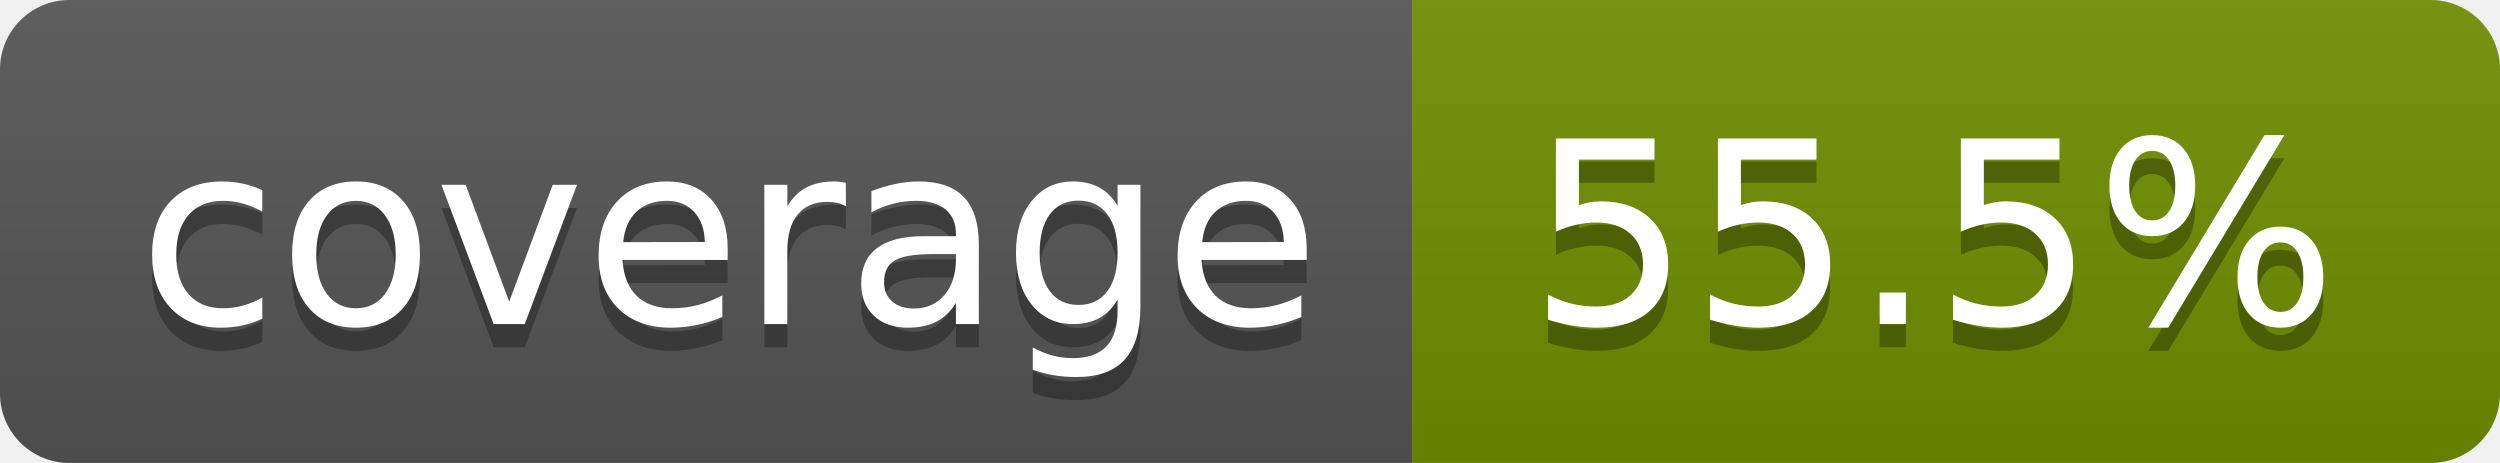
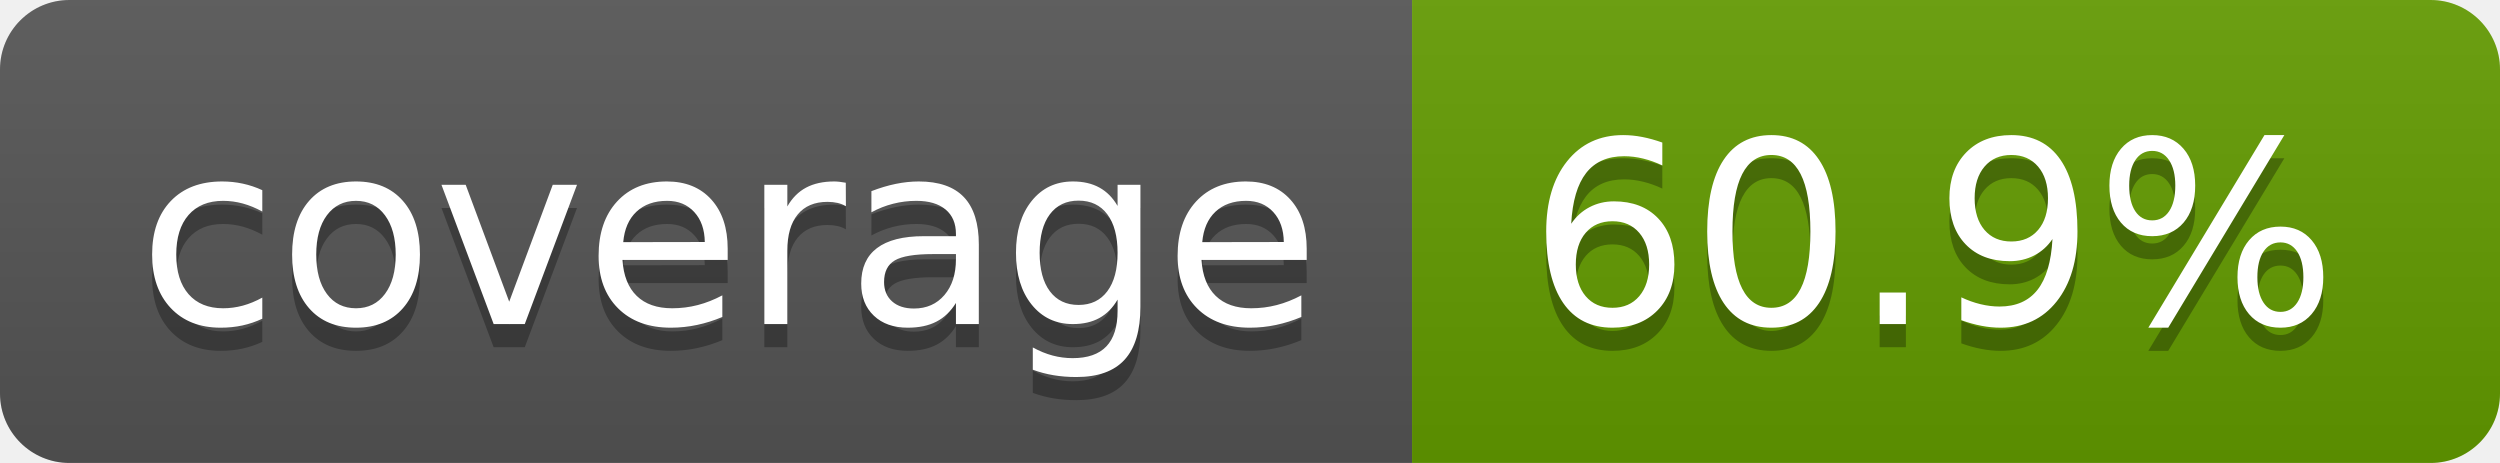
- <svg xmlns="http://www.w3.org/2000/svg" width="108" height="20" role="img" aria-label="coverage: 55.5%">
+ <svg xmlns="http://www.w3.org/2000/svg" width="108" height="20" role="img" aria-label="coverage: 60.9%">
  <linearGradient id="s" x2="0" y2="100%">
    <stop offset="0" stop-color="#bbb" stop-opacity=".1" />
    <stop offset="1" stop-opacity=".1" />
  </linearGradient>
  <clipPath id="r">
    <rect width="108" height="20" rx="3" fill="#fff" />
  </clipPath>
  <g clip-path="url(#r)">
    <rect width="61" height="20" fill="#555" />
-     <rect x="61" width="47" height="20" fill="#718e00" />
+     <rect x="61" width="47" height="20" fill="#639c00" />
    <rect width="108" height="20" fill="url(#s)" />
  </g>
  <g fill="#fff" text-anchor="middle" font-family="Verdana,Geneva,DejaVu Sans,sans-serif" text-rendering="geometricPrecision" font-size="110">
    <text aria-hidden="true" x="315" y="150" fill="#010101" fill-opacity=".3" transform="scale(.1)" textLength="510">coverage</text>
    <text x="315" y="140" transform="scale(.1)" fill="#fff" textLength="510">coverage</text>
-     <text aria-hidden="true" x="835" y="150" fill="#010101" fill-opacity=".3" transform="scale(.1)" textLength="370">55.5%</text>
-     <text x="835" y="140" transform="scale(.1)" fill="#fff" textLength="370">55.5%</text>
+     <text aria-hidden="true" x="835" y="150" fill="#010101" fill-opacity=".3" transform="scale(.1)" textLength="370">60.9%</text>
+     <text x="835" y="140" transform="scale(.1)" fill="#fff" textLength="370">60.9%</text>
  </g>
</svg>
